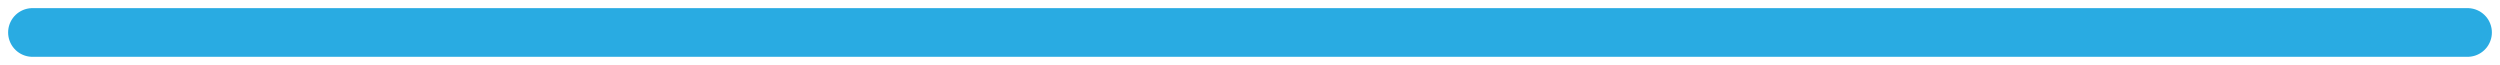
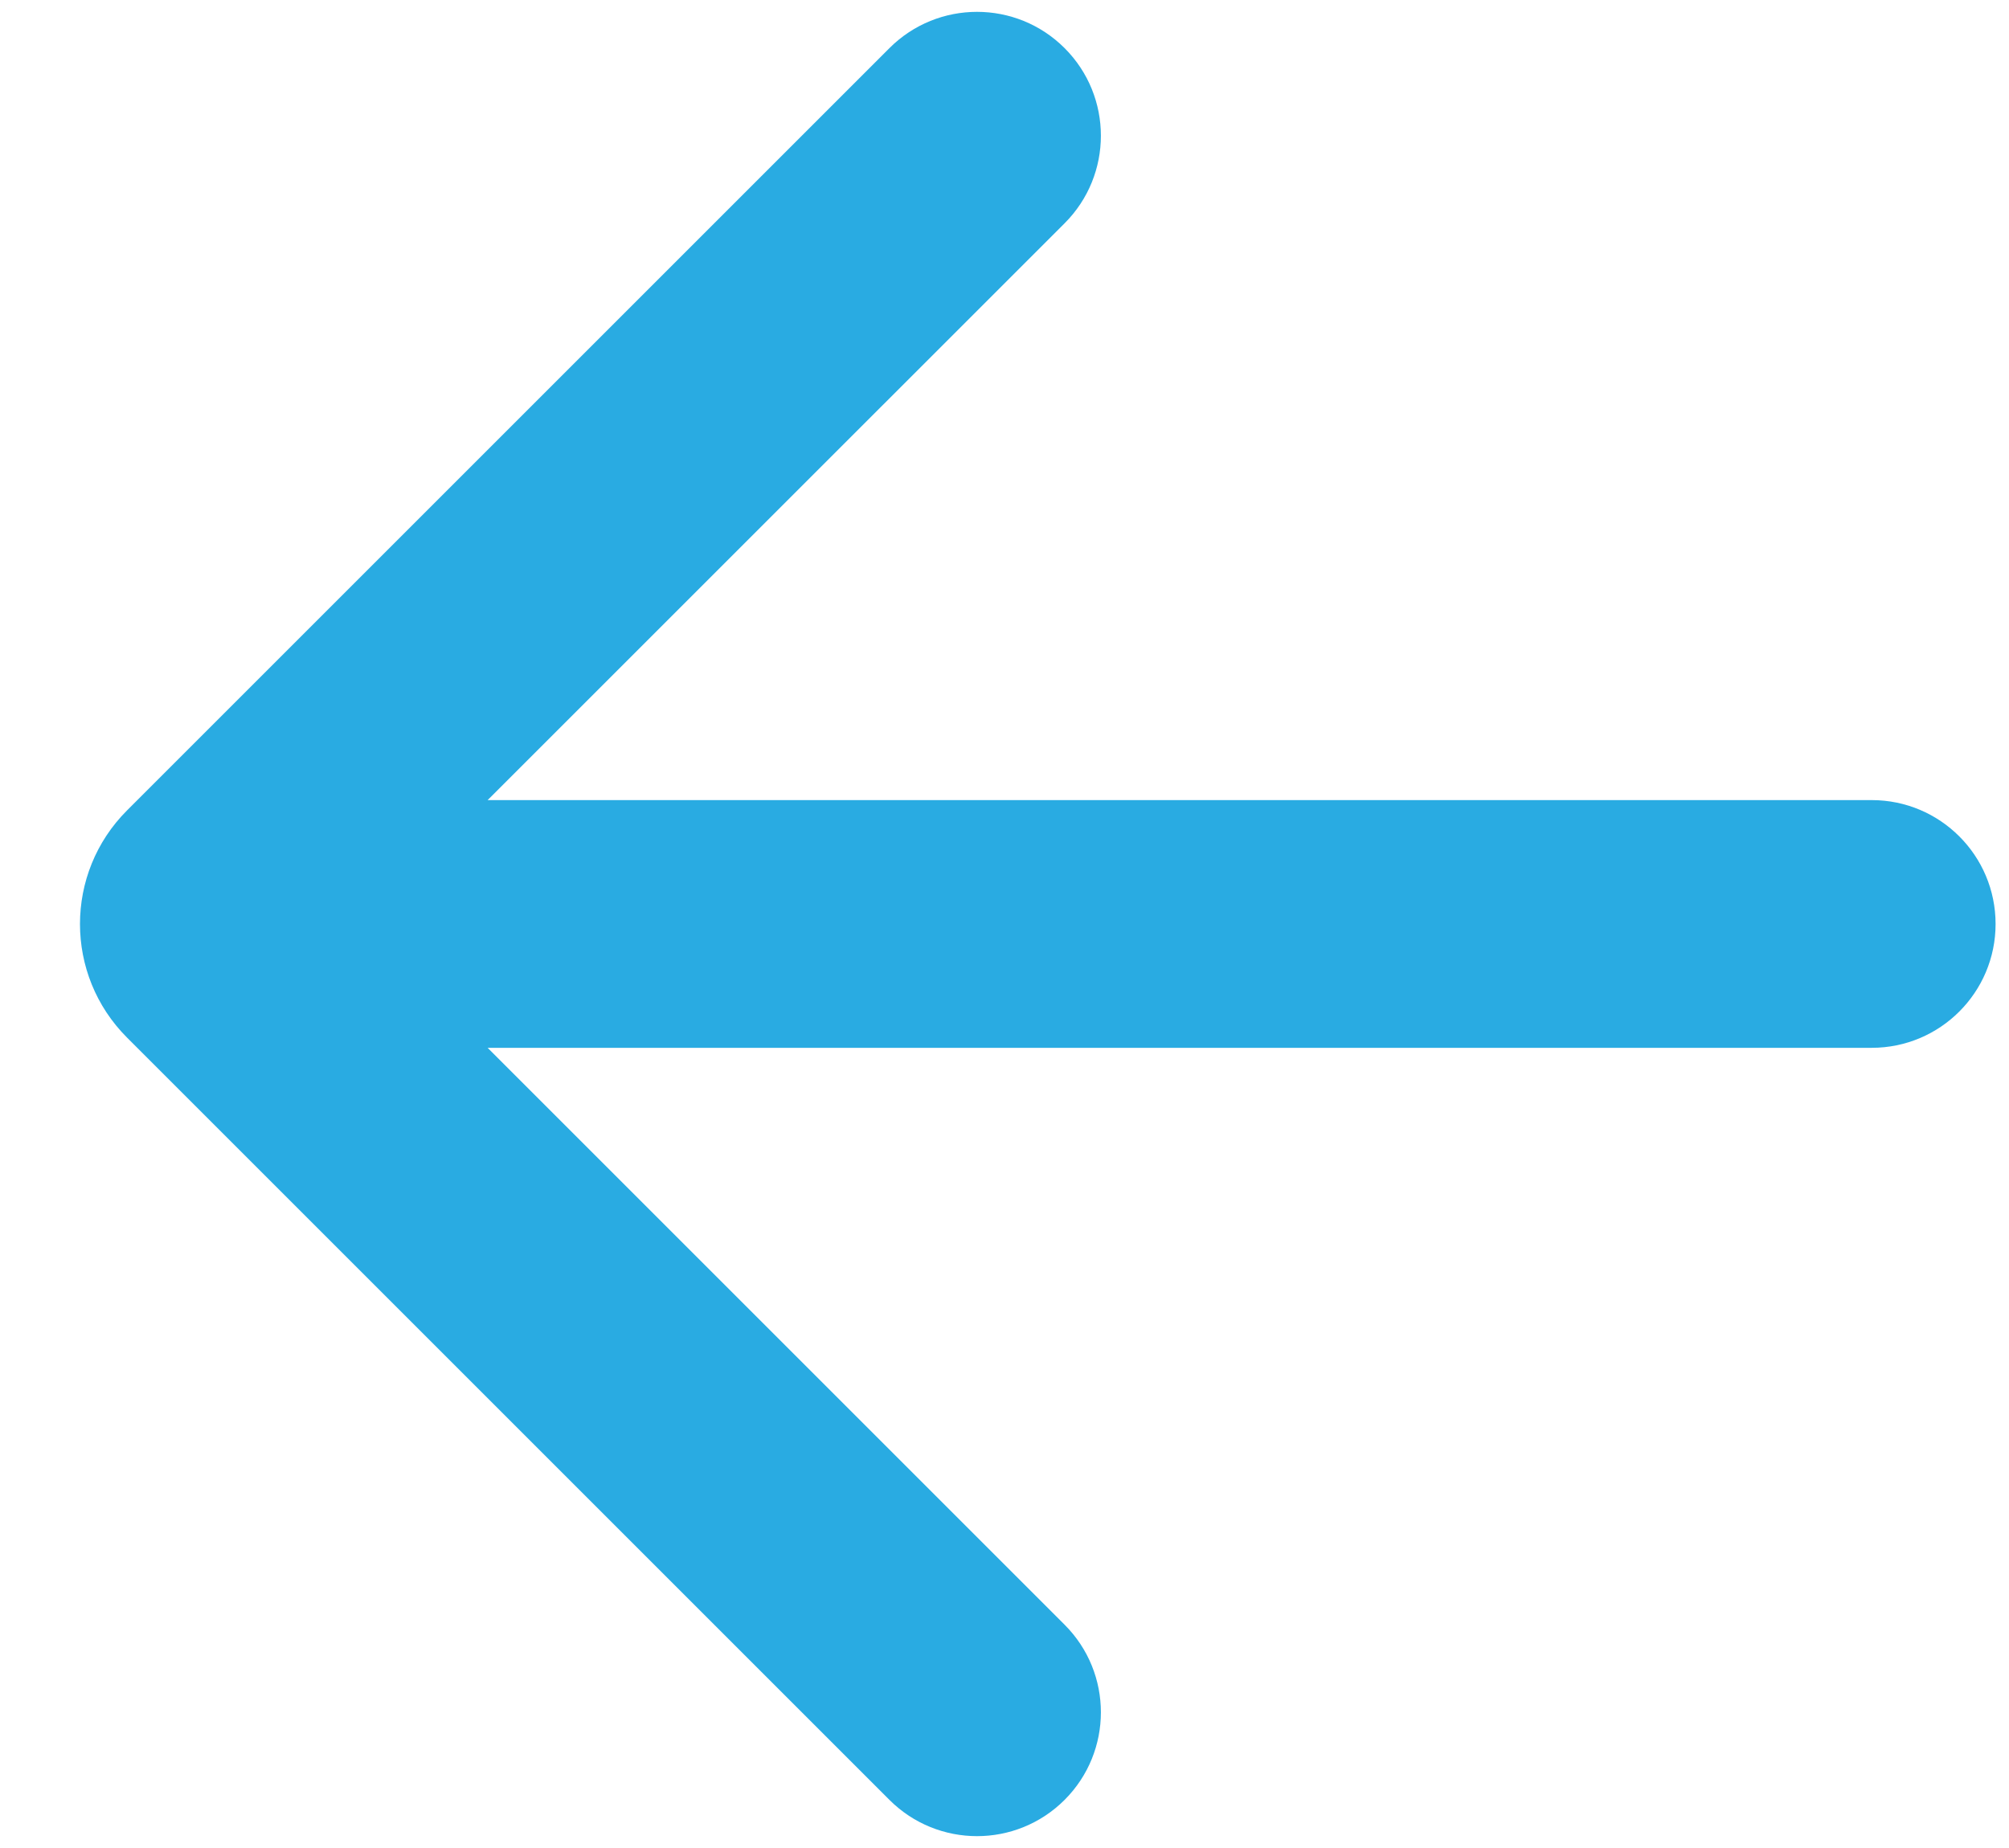
- <svg xmlns="http://www.w3.org/2000/svg" width="154" height="4" viewBox="0 0 154 4" fill="none">
-   <path d="M152 2L2 2" stroke="#29ABE2" stroke-width="3" stroke-linecap="round" />
+ <svg xmlns="http://www.w3.org/2000/svg" width="25" height="23" viewBox="0 0 25 23" fill="none">
+   <path d="M6.068 9.958H23.292C24.143 9.958 24.833 10.648 24.833 11.5V11.5C24.833 12.351 24.143 13.041 23.292 13.041H6.068L13.248 20.221C13.85 20.823 13.85 21.799 13.248 22.401V22.401C12.646 23.003 11.67 23.003 11.068 22.401L1.581 12.914C0.8 12.133 0.8 10.867 1.581 10.086L11.068 0.599C11.67 -0.003 12.646 -0.003 13.248 0.599V0.599C13.85 1.201 13.85 2.177 13.248 2.779L6.068 9.958Z" fill="#29ABE2" />
</svg>
